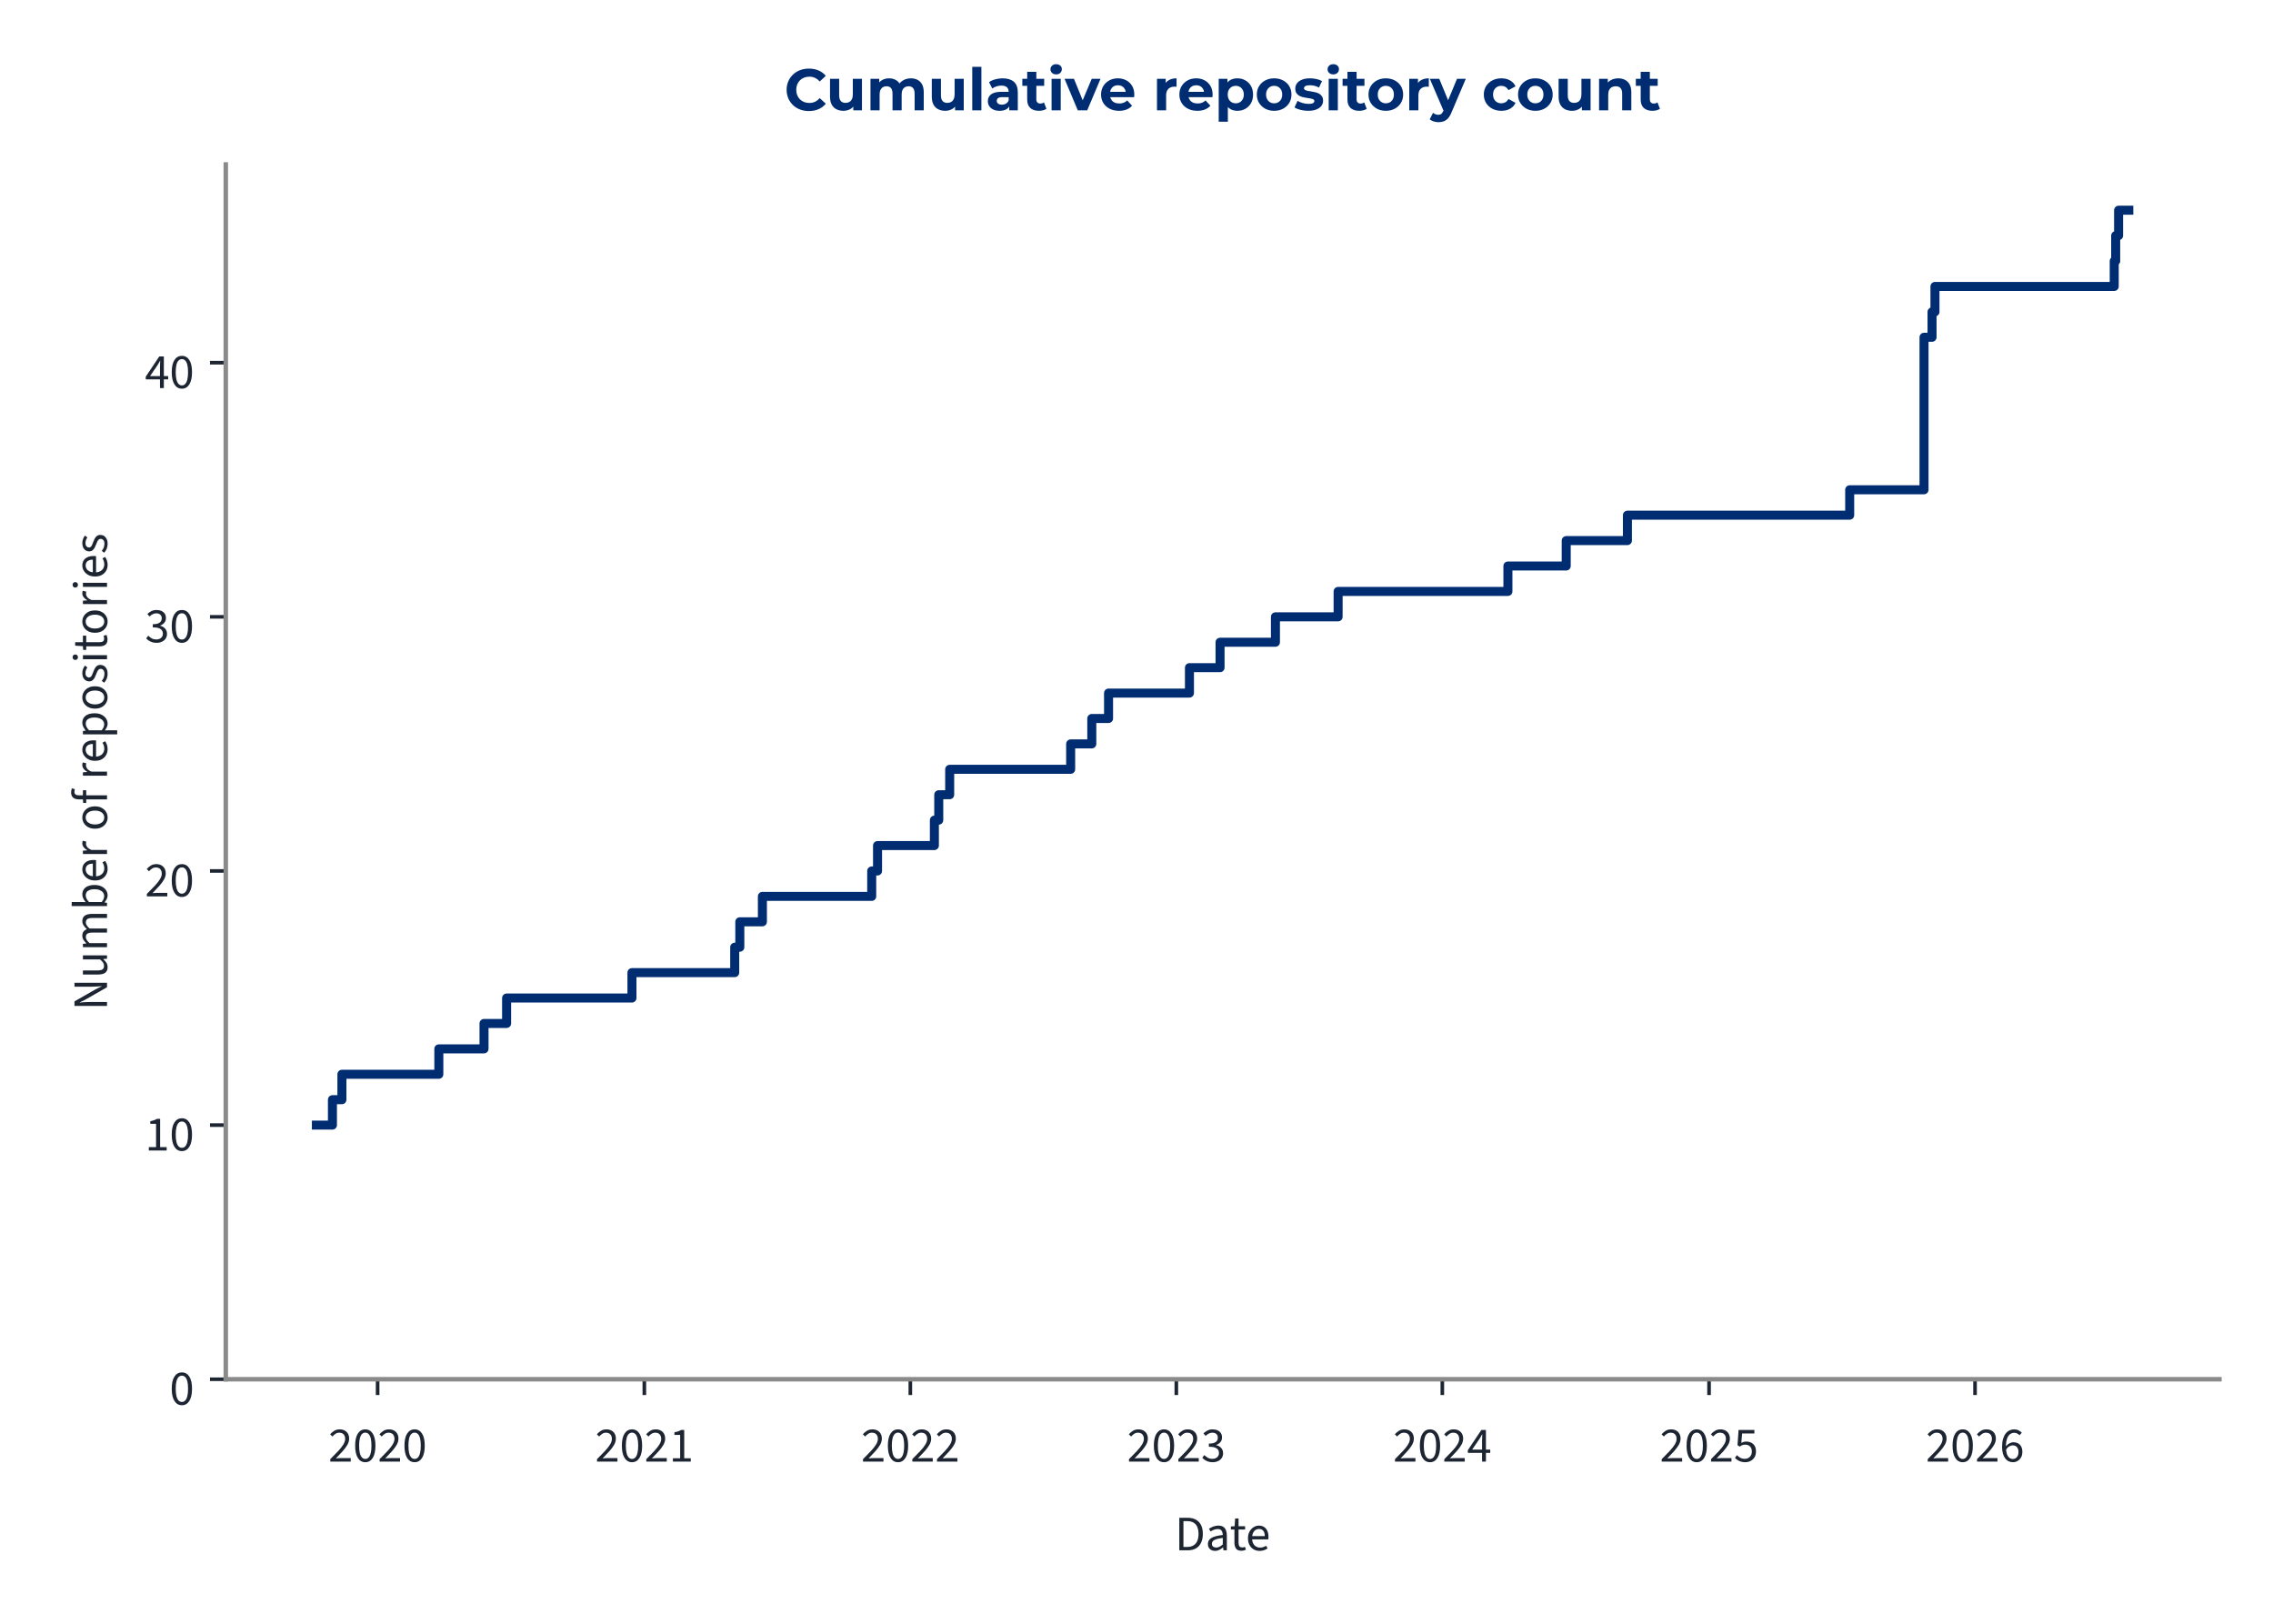
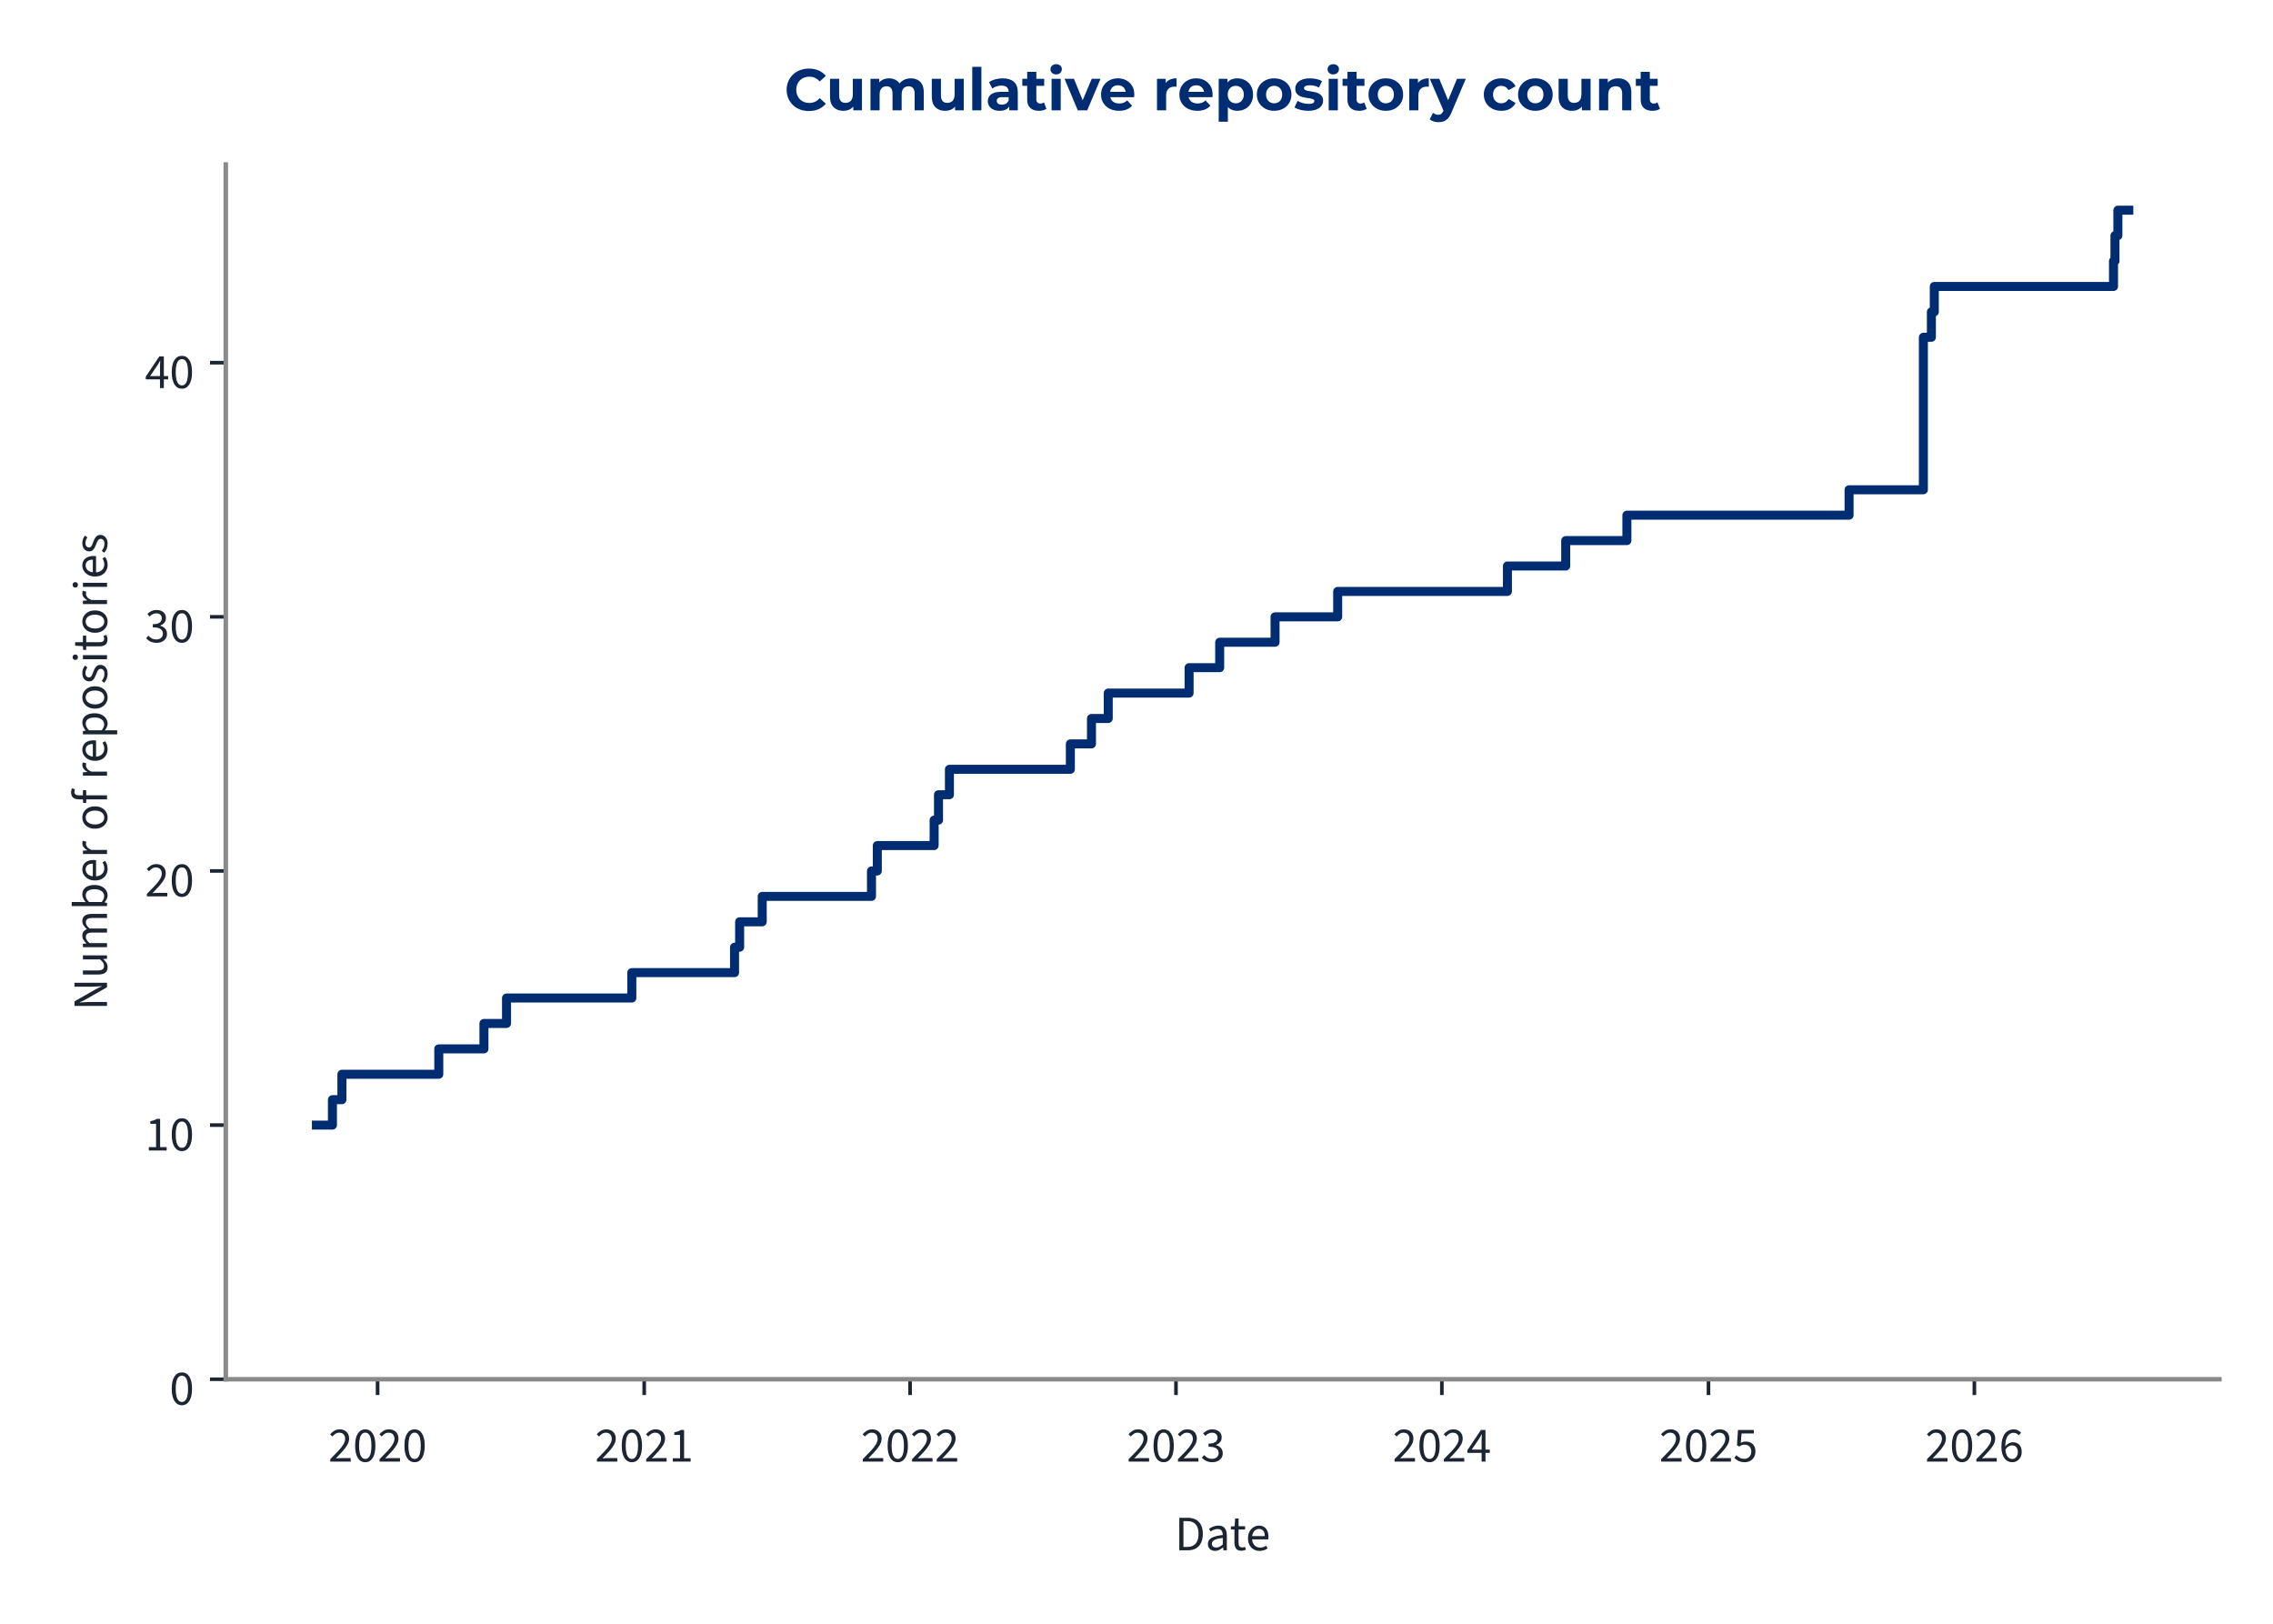
<svg xmlns="http://www.w3.org/2000/svg" xmlns:xlink="http://www.w3.org/1999/xlink" width="504pt" height="360pt" viewBox="0 0 504 360" version="1.1">
  <defs>
    <style type="text/css">*{stroke-linejoin: round; stroke-linecap: butt}</style>
  </defs>
  <g id="figure_1">
    <g id="patch_1">
      <path d="M 0 360  L 504 360  L 504 0  L 0 0  L 0 360  z " style="fill: none" />
    </g>
    <g id="axes_1">
      <g id="patch_2">
        <path d="M 50.064 305.792  L 492.12 305.792  L 492.12 36.464  L 50.064 36.464  L 50.064 305.792  z " style="fill: none" />
      </g>
      <g id="matplotlib.axis_1">
        <g id="xtick_1">
          <g id="line2d_1">
            <defs>
-               <path id="m006d430127" d="M 0 0  L 0 3.5  " style="stroke: #1c2531; stroke-width: 0.8" />
+               <path id="m5ea32b4c7a" d="M 0 0  L 0 3.5  " style="stroke: #1c2531; stroke-width: 0.8" />
            </defs>
            <g>
-               <use xlink:href="#m006d430127" x="83.731" y="305.792" style="fill: #1c2531; stroke: #1c2531; stroke-width: 0.8" />
+               <use xlink:href="#m5ea32b4c7a" x="83.725" y="305.792" style="fill: #1c2531; stroke: #1c2531; stroke-width: 0.8" />
            </g>
          </g>
          <g id="text_1">
-             <g style="fill: #1c2531" transform="translate(72.79615 324.056) scale(0.11 -0.11)">
+             <g style="fill: #1c2531" transform="translate(72.79069 324.056) scale(0.11 -0.11)">
              <defs>
                <path id="SourceSans3-Regular-537" d="M 256 0  L 256 320  Q 864 922 1296 1386  Q 1728 1850 1952 2227  Q 2176 2605 2176 2931  Q 2176 3283 1984 3507  Q 1792 3731 1402 3731  Q 1146 3731 928 3590  Q 710 3450 531 3238  L 237 3526  Q 493 3814 784 3987  Q 1075 4160 1466 4160  Q 1843 4160 2118 4009  Q 2394 3859 2541 3590  Q 2688 3322 2688 2963  Q 2688 2566 2467 2176  Q 2246 1786 1862 1357  Q 1478 928 979 416  Q 1146 435 1325 444  Q 1504 454 1664 454  L 2893 454  L 2893 0  L 256 0  z " transform="scale(0.015625)" />
                <path id="SourceSans3-Regular-535" d="M 1594 -77  Q 979 -77 630 476  Q 282 1030 282 2054  Q 282 3085 630 3622  Q 979 4160 1594 4160  Q 2202 4160 2550 3619  Q 2899 3078 2899 2054  Q 2899 1030 2550 476  Q 2202 -77 1594 -77  z M 1594 346  Q 1830 346 2009 525  Q 2189 704 2288 1081  Q 2387 1459 2387 2054  Q 2387 2656 2288 3027  Q 2189 3398 2009 3568  Q 1830 3738 1594 3738  Q 1350 3738 1171 3568  Q 992 3398 893 3027  Q 794 2656 794 2054  Q 794 1459 893 1081  Q 992 704 1171 525  Q 1350 346 1594 346  z " transform="scale(0.015625)" />
              </defs>
              <use xlink:href="#SourceSans3-Regular-537" />
              <use xlink:href="#SourceSans3-Regular-535" transform="translate(49.70312 0)" />
              <use xlink:href="#SourceSans3-Regular-537" transform="translate(99.40625 0)" />
              <use xlink:href="#SourceSans3-Regular-535" transform="translate(149.1094 0)" />
            </g>
          </g>
        </g>
        <g id="xtick_2">
          <g id="line2d_2">
            <g>
-               <use xlink:href="#m006d430127" x="142.872" y="305.792" style="fill: #1c2531; stroke: #1c2531; stroke-width: 0.8" />
+               <use xlink:href="#m5ea32b4c7a" x="142.843" y="305.792" style="fill: #1c2531; stroke: #1c2531; stroke-width: 0.8" />
            </g>
          </g>
          <g id="text_2">
-             <g style="fill: #1c2531" transform="translate(131.9373 324.056) scale(0.11 -0.11)">
+             <g style="fill: #1c2531" transform="translate(131.9081 324.056) scale(0.11 -0.11)">
              <defs>
                <path id="SourceSans3-Regular-536" d="M 506 0  L 506 435  L 1440 435  L 1440 3443  L 698 3443  L 698 3782  Q 973 3834 1184 3907  Q 1395 3981 1562 4083  L 1965 4083  L 1965 435  L 2810 435  L 2810 0  L 506 0  z " transform="scale(0.015625)" />
              </defs>
              <use xlink:href="#SourceSans3-Regular-537" />
              <use xlink:href="#SourceSans3-Regular-535" transform="translate(49.70312 0)" />
              <use xlink:href="#SourceSans3-Regular-537" transform="translate(99.40625 0)" />
              <use xlink:href="#SourceSans3-Regular-536" transform="translate(149.1094 0)" />
            </g>
          </g>
        </g>
        <g id="xtick_3">
          <g id="line2d_3">
            <g>
-               <use xlink:href="#m006d430127" x="201.852" y="305.792" style="fill: #1c2531; stroke: #1c2531; stroke-width: 0.8" />
+               <use xlink:href="#m5ea32b4c7a" x="201.799" y="305.792" style="fill: #1c2531; stroke: #1c2531; stroke-width: 0.8" />
            </g>
          </g>
          <g id="text_3">
-             <g style="fill: #1c2531" transform="translate(190.9169 324.056) scale(0.11 -0.11)">
+             <g style="fill: #1c2531" transform="translate(190.864 324.056) scale(0.11 -0.11)">
              <use xlink:href="#SourceSans3-Regular-537" />
              <use xlink:href="#SourceSans3-Regular-535" transform="translate(49.70312 0)" />
              <use xlink:href="#SourceSans3-Regular-537" transform="translate(99.40625 0)" />
              <use xlink:href="#SourceSans3-Regular-537" transform="translate(149.1094 0)" />
            </g>
          </g>
        </g>
        <g id="xtick_4">
          <g id="line2d_4">
            <g>
-               <use xlink:href="#m006d430127" x="260.831" y="305.792" style="fill: #1c2531; stroke: #1c2531; stroke-width: 0.8" />
+               <use xlink:href="#m5ea32b4c7a" x="260.755" y="305.792" style="fill: #1c2531; stroke: #1c2531; stroke-width: 0.8" />
            </g>
          </g>
          <g id="text_4">
-             <g style="fill: #1c2531" transform="translate(249.8965 324.056) scale(0.11 -0.11)">
+             <g style="fill: #1c2531" transform="translate(249.8198 324.056) scale(0.11 -0.11)">
              <defs>
                <path id="SourceSans3-Regular-538" d="M 1510 -77  Q 1184 -77 931 6  Q 678 90 492 218  Q 307 346 166 499  L 435 845  Q 621 653 867 505  Q 1114 358 1478 358  Q 1850 358 2086 563  Q 2323 768 2323 1107  Q 2323 1350 2198 1532  Q 2074 1715 1789 1817  Q 1504 1920 1018 1920  L 1018 2323  Q 1453 2323 1705 2425  Q 1958 2528 2067 2697  Q 2176 2867 2176 3085  Q 2176 3386 1987 3558  Q 1798 3731 1472 3731  Q 1216 3731 998 3616  Q 781 3501 602 3315  L 320 3648  Q 557 3872 845 4016  Q 1133 4160 1491 4160  Q 1850 4160 2125 4038  Q 2400 3917 2557 3686  Q 2714 3456 2714 3123  Q 2714 2752 2509 2515  Q 2304 2278 1971 2150  L 1971 2125  Q 2221 2067 2419 1929  Q 2618 1792 2736 1581  Q 2854 1370 2854 1088  Q 2854 723 2675 464  Q 2496 205 2189 64  Q 1882 -77 1510 -77  z " transform="scale(0.015625)" />
              </defs>
              <use xlink:href="#SourceSans3-Regular-537" />
              <use xlink:href="#SourceSans3-Regular-535" transform="translate(49.70312 0)" />
              <use xlink:href="#SourceSans3-Regular-537" transform="translate(99.40625 0)" />
              <use xlink:href="#SourceSans3-Regular-538" transform="translate(149.1094 0)" />
            </g>
          </g>
        </g>
        <g id="xtick_5">
          <g id="line2d_5">
            <g>
-               <use xlink:href="#m006d430127" x="319.811" y="305.792" style="fill: #1c2531; stroke: #1c2531; stroke-width: 0.8" />
+               <use xlink:href="#m5ea32b4c7a" x="319.71" y="305.792" style="fill: #1c2531; stroke: #1c2531; stroke-width: 0.8" />
            </g>
          </g>
          <g id="text_5">
-             <g style="fill: #1c2531" transform="translate(308.8761 324.056) scale(0.11 -0.11)">
+             <g style="fill: #1c2531" transform="translate(308.7757 324.056) scale(0.11 -0.11)">
              <defs>
                <path id="SourceSans3-Regular-539" d="M 1946 0  L 1946 2733  Q 1946 2893 1958 3126  Q 1971 3360 1978 3520  L 1952 3520  Q 1875 3373 1792 3235  Q 1709 3098 1619 2944  L 666 1549  L 3002 1549  L 3002 1126  L 109 1126  L 109 1472  L 1856 4083  L 2445 4083  L 2445 0  L 1946 0  z " transform="scale(0.015625)" />
              </defs>
              <use xlink:href="#SourceSans3-Regular-537" />
              <use xlink:href="#SourceSans3-Regular-535" transform="translate(49.70312 0)" />
              <use xlink:href="#SourceSans3-Regular-537" transform="translate(99.40625 0)" />
              <use xlink:href="#SourceSans3-Regular-539" transform="translate(149.1094 0)" />
            </g>
          </g>
        </g>
        <g id="xtick_6">
          <g id="line2d_6">
            <g>
-               <use xlink:href="#m006d430127" x="378.952" y="305.792" style="fill: #1c2531; stroke: #1c2531; stroke-width: 0.8" />
+               <use xlink:href="#m5ea32b4c7a" x="378.828" y="305.792" style="fill: #1c2531; stroke: #1c2531; stroke-width: 0.8" />
            </g>
          </g>
          <g id="text_6">
-             <g style="fill: #1c2531" transform="translate(368.0172 324.056) scale(0.11 -0.11)">
+             <g style="fill: #1c2531" transform="translate(367.8931 324.056) scale(0.11 -0.11)">
              <defs>
                <path id="SourceSans3-Regular-53a" d="M 1498 -77  Q 1171 -77 921 3  Q 672 83 486 211  Q 301 339 160 480  L 416 826  Q 602 646 845 502  Q 1088 358 1446 358  Q 1696 358 1897 473  Q 2099 589 2220 797  Q 2342 1005 2342 1293  Q 2342 1715 2105 1952  Q 1869 2189 1472 2189  Q 1267 2189 1113 2125  Q 960 2061 774 1939  L 493 2118  L 627 4083  L 2669 4083  L 2669 3629  L 1088 3629  L 979 2419  Q 1126 2496 1273 2541  Q 1421 2586 1606 2586  Q 1958 2586 2246 2451  Q 2534 2317 2704 2032  Q 2874 1747 2874 1306  Q 2874 864 2678 553  Q 2483 243 2169 83  Q 1856 -77 1498 -77  z " transform="scale(0.015625)" />
              </defs>
              <use xlink:href="#SourceSans3-Regular-537" />
              <use xlink:href="#SourceSans3-Regular-535" transform="translate(49.70312 0)" />
              <use xlink:href="#SourceSans3-Regular-537" transform="translate(99.40625 0)" />
              <use xlink:href="#SourceSans3-Regular-53a" transform="translate(149.1094 0)" />
            </g>
          </g>
        </g>
        <g id="xtick_7">
          <g id="line2d_7">
            <g>
-               <use xlink:href="#m006d430127" x="437.932" y="305.792" style="fill: #1c2531; stroke: #1c2531; stroke-width: 0.8" />
+               <use xlink:href="#m5ea32b4c7a" x="437.784" y="305.792" style="fill: #1c2531; stroke: #1c2531; stroke-width: 0.8" />
            </g>
          </g>
          <g id="text_7">
-             <g style="fill: #1c2531" transform="translate(426.9968 324.056) scale(0.11 -0.11)">
+             <g style="fill: #1c2531" transform="translate(426.849 324.056) scale(0.11 -0.11)">
              <defs>
                <path id="SourceSans3-Regular-53b" d="M 1715 -77  Q 1414 -77 1158 44  Q 902 166 713 412  Q 525 659 416 1027  Q 307 1395 307 1888  Q 307 2502 435 2934  Q 563 3366 780 3635  Q 998 3904 1276 4032  Q 1555 4160 1862 4160  Q 2195 4160 2435 4035  Q 2675 3910 2848 3725  L 2554 3398  Q 2432 3546 2253 3632  Q 2074 3718 1882 3718  Q 1594 3718 1347 3545  Q 1101 3373 953 2973  Q 806 2573 806 1888  Q 806 1382 912 1036  Q 1018 691 1222 515  Q 1427 339 1715 339  Q 1914 339 2077 451  Q 2240 563 2333 764  Q 2426 966 2426 1235  Q 2426 1498 2342 1693  Q 2259 1888 2092 1993  Q 1926 2099 1670 2099  Q 1472 2099 1238 1968  Q 1005 1837 794 1523  L 774 1939  Q 973 2195 1235 2345  Q 1498 2496 1760 2496  Q 2112 2496 2374 2355  Q 2637 2214 2781 1932  Q 2925 1651 2925 1235  Q 2925 845 2758 550  Q 2592 256 2317 89  Q 2042 -77 1715 -77  z " transform="scale(0.015625)" />
              </defs>
              <use xlink:href="#SourceSans3-Regular-537" />
              <use xlink:href="#SourceSans3-Regular-535" transform="translate(49.70312 0)" />
              <use xlink:href="#SourceSans3-Regular-537" transform="translate(99.40625 0)" />
              <use xlink:href="#SourceSans3-Regular-53b" transform="translate(149.1094 0)" />
            </g>
          </g>
        </g>
        <g id="text_8">
          <g style="fill: #1c2531" transform="translate(260.5054 343.72) scale(0.11 -0.11)">
            <defs>
              <path id="SourceSans3-Regular-5" d="M 576 0  L 576 4198  L 1626 4198  Q 2272 4198 2713 3955  Q 3155 3712 3382 3248  Q 3610 2784 3610 2118  Q 3610 1453 3382 976  Q 3155 499 2720 249  Q 2285 0 1651 0  L 576 0  z M 1107 435  L 1587 435  Q 2080 435 2406 636  Q 2733 838 2893 1209  Q 3053 1581 3053 2118  Q 3053 2643 2893 3014  Q 2733 3386 2406 3574  Q 2080 3763 1587 3763  L 1107 3763  L 1107 435  z " transform="scale(0.015625)" />
              <path id="SourceSans3-Regular-1c" d="M 1242 -77  Q 986 -77 778 28  Q 570 134 448 329  Q 326 525 326 806  Q 326 1331 787 1600  Q 1248 1869 2246 1978  Q 2240 2170 2185 2349  Q 2131 2528 1990 2637  Q 1850 2746 1600 2746  Q 1331 2746 1094 2646  Q 858 2547 672 2426  L 467 2784  Q 608 2880 800 2973  Q 992 3066 1216 3126  Q 1440 3187 1690 3187  Q 2067 3187 2307 3030  Q 2547 2874 2659 2586  Q 2771 2298 2771 1907  L 2771 0  L 2336 0  L 2291 371  L 2272 371  Q 2048 186 1792 54  Q 1536 -77 1242 -77  z M 1389 358  Q 1619 358 1820 460  Q 2022 563 2246 762  L 2246 1600  Q 1722 1536 1418 1437  Q 1114 1338 979 1190  Q 845 1043 845 838  Q 845 582 1005 470  Q 1165 358 1389 358  z " transform="scale(0.015625)" />
              <path id="SourceSans3-Regular-2f" d="M 1504 -58  Q 1011 -58 812 230  Q 614 518 614 979  L 614 2682  L 154 2682  L 154 3078  L 640 3110  L 704 4109  L 1146 4109  L 1146 3110  L 1990 3110  L 1990 2682  L 1146 2682  L 1146 973  Q 1146 691 1251 531  Q 1357 371 1626 371  Q 1709 371 1798 387  Q 1888 403 1978 448  L 2093 77  Q 1971 19 1817 -19  Q 1664 -58 1504 -58  z " transform="scale(0.015625)" />
              <path id="SourceSans3-Regular-20" d="M 1786 -77  Q 1370 -77 1027 118  Q 685 314 486 675  Q 288 1037 288 1555  Q 288 2061 493 2425  Q 698 2790 1018 2988  Q 1338 3187 1696 3187  Q 2093 3187 2371 3004  Q 2650 2822 2790 2496  Q 2931 2170 2931 1728  Q 2931 1645 2928 1568  Q 2925 1491 2906 1414  L 666 1414  L 666 1830  L 2458 1830  Q 2458 2278 2262 2518  Q 2067 2758 1702 2758  Q 1491 2758 1286 2640  Q 1082 2522 950 2259  Q 819 1997 819 1562  Q 819 1165 956 896  Q 1094 627 1331 489  Q 1568 352 1850 352  Q 2074 352 2269 416  Q 2464 480 2624 589  L 2816 243  Q 2611 102 2358 12  Q 2106 -77 1786 -77  z " transform="scale(0.015625)" />
            </defs>
            <use xlink:href="#SourceSans3-Regular-5" />
            <use xlink:href="#SourceSans3-Regular-1c" transform="translate(61.5 0)" />
            <use xlink:href="#SourceSans3-Regular-2f" transform="translate(110.5 0)" />
            <use xlink:href="#SourceSans3-Regular-20" transform="translate(142.8906 0)" />
          </g>
        </g>
      </g>
      <g id="matplotlib.axis_2">
        <g id="ytick_1">
          <g id="line2d_8">
            <defs>
-               <path id="m0fdabfa5b4" d="M 0 0  L -3.5 0  " style="stroke: #1c2531; stroke-width: 0.8" />
+               <path id="m4bb80e2a32" d="M 0 0  L -3.5 0  " style="stroke: #1c2531; stroke-width: 0.8" />
            </defs>
            <g>
-               <use xlink:href="#m0fdabfa5b4" x="50.064" y="305.792" style="fill: #1c2531; stroke: #1c2531; stroke-width: 0.8" />
+               <use xlink:href="#m4bb80e2a32" x="50.064" y="305.792" style="fill: #1c2531; stroke: #1c2531; stroke-width: 0.8" />
            </g>
          </g>
          <g id="text_9">
            <g style="fill: #1c2531" transform="translate(37.59666 311.424) scale(0.11 -0.11)">
              <use xlink:href="#SourceSans3-Regular-535" />
            </g>
          </g>
        </g>
        <g id="ytick_2">
          <g id="line2d_9">
            <g>
-               <use xlink:href="#m0fdabfa5b4" x="50.064" y="249.447" style="fill: #1c2531; stroke: #1c2531; stroke-width: 0.8" />
+               <use xlink:href="#m4bb80e2a32" x="50.064" y="249.447" style="fill: #1c2531; stroke: #1c2531; stroke-width: 0.8" />
            </g>
          </g>
          <g id="text_10">
            <g style="fill: #1c2531" transform="translate(32.12931 255.0792) scale(0.11 -0.11)">
              <use xlink:href="#SourceSans3-Regular-536" />
              <use xlink:href="#SourceSans3-Regular-535" transform="translate(49.70312 0)" />
            </g>
          </g>
        </g>
        <g id="ytick_3">
          <g id="line2d_10">
            <g>
-               <use xlink:href="#m0fdabfa5b4" x="50.064" y="193.102" style="fill: #1c2531; stroke: #1c2531; stroke-width: 0.8" />
+               <use xlink:href="#m4bb80e2a32" x="50.064" y="193.102" style="fill: #1c2531; stroke: #1c2531; stroke-width: 0.8" />
            </g>
          </g>
          <g id="text_11">
            <g style="fill: #1c2531" transform="translate(32.12931 198.7345) scale(0.11 -0.11)">
              <use xlink:href="#SourceSans3-Regular-537" />
              <use xlink:href="#SourceSans3-Regular-535" transform="translate(49.70312 0)" />
            </g>
          </g>
        </g>
        <g id="ytick_4">
          <g id="line2d_11">
            <g>
-               <use xlink:href="#m0fdabfa5b4" x="50.064" y="136.758" style="fill: #1c2531; stroke: #1c2531; stroke-width: 0.8" />
+               <use xlink:href="#m4bb80e2a32" x="50.064" y="136.758" style="fill: #1c2531; stroke: #1c2531; stroke-width: 0.8" />
            </g>
          </g>
          <g id="text_12">
            <g style="fill: #1c2531" transform="translate(32.12931 142.3897) scale(0.11 -0.11)">
              <use xlink:href="#SourceSans3-Regular-538" />
              <use xlink:href="#SourceSans3-Regular-535" transform="translate(49.70312 0)" />
            </g>
          </g>
        </g>
        <g id="ytick_5">
          <g id="line2d_12">
            <g>
-               <use xlink:href="#m0fdabfa5b4" x="50.064" y="80.413" style="fill: #1c2531; stroke: #1c2531; stroke-width: 0.8" />
+               <use xlink:href="#m4bb80e2a32" x="50.064" y="80.413" style="fill: #1c2531; stroke: #1c2531; stroke-width: 0.8" />
            </g>
          </g>
          <g id="text_13">
            <g style="fill: #1c2531" transform="translate(32.12931 86.04492) scale(0.11 -0.11)">
              <use xlink:href="#SourceSans3-Regular-539" />
              <use xlink:href="#SourceSans3-Regular-535" transform="translate(49.70312 0)" />
            </g>
          </g>
        </g>
        <g id="text_14">
          <g style="fill: #1c2531" transform="translate(23.72931 224.0105) rotate(-90) scale(0.11 -0.11)">
            <defs>
              <path id="SourceSans3-Regular-f" d="M 576 0  L 576 4198  L 1158 4198  L 2650 1587  Q 2771 1376 2880 1149  Q 2989 922 3098 685  L 3123 685  Q 3104 1011 3078 1353  Q 3053 1696 3053 2016  L 3053 4198  L 3565 4198  L 3565 0  L 2982 0  L 1491 2611  Q 1376 2822 1257 3052  Q 1139 3283 1037 3514  L 1011 3514  Q 1037 3200 1059 2867  Q 1082 2534 1082 2195  L 1082 0  L 576 0  z " transform="scale(0.015625)" />
              <path id="SourceSans3-Regular-30" d="M 1434 -77  Q 941 -77 713 233  Q 486 544 486 1139  L 486 3110  L 1011 3110  L 1011 1210  Q 1011 774 1148 579  Q 1286 384 1594 384  Q 1830 384 2019 509  Q 2208 634 2432 902  L 2432 3110  L 2957 3110  L 2957 0  L 2522 0  L 2477 486  L 2458 486  Q 2246 230 2000 76  Q 1754 -77 1434 -77  z " transform="scale(0.015625)" />
              <path id="SourceSans3-Regular-28" d="M 525 0  L 525 3110  L 960 3110  L 1005 2662  L 1024 2662  Q 1229 2880 1469 3033  Q 1709 3187 1990 3187  Q 2349 3187 2550 3027  Q 2752 2867 2848 2592  Q 3091 2861 3340 3024  Q 3590 3187 3872 3187  Q 4358 3187 4588 2876  Q 4819 2566 4819 1971  L 4819 0  L 4294 0  L 4294 1901  Q 4294 2342 4153 2537  Q 4013 2733 3718 2733  Q 3533 2733 3344 2614  Q 3155 2496 2938 2253  L 2938 0  L 2413 0  L 2413 1901  Q 2413 2342 2272 2537  Q 2131 2733 1830 2733  Q 1478 2733 1050 2253  L 1050 0  L 525 0  z " transform="scale(0.015625)" />
              <path id="SourceSans3-Regular-1d" d="M 1901 -77  Q 1683 -77 1452 28  Q 1222 134 1011 320  L 992 320  L 947 0  L 525 0  L 525 4557  L 1050 4557  L 1050 3315  L 1037 2752  Q 1248 2938 1501 3062  Q 1754 3187 2010 3187  Q 2413 3187 2688 2992  Q 2963 2797 3104 2441  Q 3245 2086 3245 1606  Q 3245 1075 3056 697  Q 2867 320 2560 121  Q 2253 -77 1901 -77  z M 1811 365  Q 2067 365 2268 512  Q 2470 659 2585 937  Q 2701 1216 2701 1600  Q 2701 1939 2617 2198  Q 2534 2458 2355 2602  Q 2176 2746 1882 2746  Q 1690 2746 1482 2640  Q 1274 2534 1050 2323  L 1050 691  Q 1254 512 1456 438  Q 1658 365 1811 365  z " transform="scale(0.015625)" />
              <path id="SourceSans3-Regular-2d" d="M 525 0  L 525 3110  L 960 3110  L 1005 2547  L 1024 2547  Q 1178 2842 1408 3014  Q 1638 3187 1907 3187  Q 2010 3187 2086 3174  Q 2163 3162 2240 3123  L 2125 2675  Q 2054 2694 1993 2704  Q 1933 2714 1837 2714  Q 1638 2714 1424 2554  Q 1210 2394 1050 1997  L 1050 0  L 525 0  z " transform="scale(0.015625)" />
              <path id="SourceSans3-Regular-1" transform="scale(0.015625)" />
              <path id="SourceSans3-Regular-2a" d="M 1734 -77  Q 1357 -77 1027 115  Q 698 307 496 672  Q 294 1037 294 1549  Q 294 2074 496 2438  Q 698 2803 1027 2995  Q 1357 3187 1734 3187  Q 2118 3187 2444 2995  Q 2771 2803 2972 2438  Q 3174 2074 3174 1549  Q 3174 1037 2972 672  Q 2771 307 2444 115  Q 2118 -77 1734 -77  z M 1734 358  Q 2003 358 2208 508  Q 2413 659 2521 928  Q 2630 1197 2630 1549  Q 2630 1907 2521 2179  Q 2413 2451 2208 2601  Q 2003 2752 1734 2752  Q 1466 2752 1264 2601  Q 1062 2451 950 2179  Q 838 1907 838 1549  Q 838 1197 950 928  Q 1062 659 1264 508  Q 1466 358 1734 358  z " transform="scale(0.015625)" />
              <path id="SourceSans3-Regular-21" d="M 614 0  L 614 3603  Q 614 3917 710 4150  Q 806 4384 1008 4509  Q 1210 4634 1523 4634  Q 1664 4634 1801 4605  Q 1939 4576 2042 4531  L 1926 4147  Q 1741 4205 1574 4205  Q 1357 4205 1248 4054  Q 1139 3904 1139 3603  L 1139 0  L 614 0  z M 154 2682  L 154 3078  L 640 3110  L 1798 3110  L 1798 2682  L 154 2682  z " transform="scale(0.015625)" />
              <path id="SourceSans3-Regular-2b" d="M 525 -1312  L 525 3110  L 960 3110  L 1005 2752  L 1024 2752  Q 1235 2931 1491 3059  Q 1747 3187 2016 3187  Q 2413 3187 2688 2992  Q 2963 2797 3104 2441  Q 3245 2086 3245 1600  Q 3245 1075 3056 697  Q 2867 320 2560 121  Q 2253 -77 1901 -77  Q 1690 -77 1472 19  Q 1254 115 1037 282  L 1050 -262  L 1050 -1312  L 525 -1312  z M 1811 365  Q 2067 365 2268 512  Q 2470 659 2585 937  Q 2701 1216 2701 1600  Q 2701 1939 2617 2198  Q 2534 2458 2355 2602  Q 2176 2746 1882 2746  Q 1690 2746 1485 2640  Q 1280 2534 1050 2323  L 1050 691  Q 1267 512 1462 438  Q 1658 365 1811 365  z " transform="scale(0.015625)" />
              <path id="SourceSans3-Regular-2e" d="M 1338 -77  Q 998 -77 694 41  Q 390 160 179 371  L 422 678  Q 627 512 848 422  Q 1069 333 1357 333  Q 1664 333 1817 477  Q 1971 621 1971 819  Q 1971 979 1865 1084  Q 1760 1190 1603 1264  Q 1446 1338 1267 1402  Q 1037 1485 825 1597  Q 614 1709 483 1878  Q 352 2048 352 2304  Q 352 2682 637 2934  Q 922 3187 1427 3187  Q 1715 3187 1964 3088  Q 2214 2989 2394 2835  L 2150 2534  Q 1984 2650 1811 2714  Q 1638 2778 1427 2778  Q 1133 2778 995 2643  Q 858 2509 858 2330  Q 858 2189 941 2096  Q 1024 2003 1174 1932  Q 1325 1862 1517 1798  Q 1760 1709 1981 1597  Q 2202 1485 2339 1309  Q 2477 1133 2477 851  Q 2477 595 2345 387  Q 2214 179 1961 51  Q 1709 -77 1338 -77  z " transform="scale(0.015625)" />
              <path id="SourceSans3-Regular-24" d="M 525 0  L 525 3110  L 1050 3110  L 1050 0  L 525 0  z M 787 3750  Q 633 3750 534 3846  Q 435 3942 435 4096  Q 435 4250 534 4346  Q 633 4442 787 4442  Q 941 4442 1040 4346  Q 1139 4250 1139 4096  Q 1139 3942 1040 3846  Q 941 3750 787 3750  z " transform="scale(0.015625)" />
            </defs>
            <use xlink:href="#SourceSans3-Regular-f" />
            <use xlink:href="#SourceSans3-Regular-30" transform="translate(64.70312 0)" />
            <use xlink:href="#SourceSans3-Regular-28" transform="translate(119.1094 0)" />
            <use xlink:href="#SourceSans3-Regular-1d" transform="translate(202.0156 0)" />
            <use xlink:href="#SourceSans3-Regular-20" transform="translate(257.3125 0)" />
            <use xlink:href="#SourceSans3-Regular-2d" transform="translate(306.9062 0)" />
            <use xlink:href="#SourceSans3-Regular-1" transform="translate(341.6094 0)" />
            <use xlink:href="#SourceSans3-Regular-2a" transform="translate(361.6094 0)" />
            <use xlink:href="#SourceSans3-Regular-21" transform="translate(415.6094 0)" />
            <use xlink:href="#SourceSans3-Regular-1" transform="translate(444.8125 0)" />
            <use xlink:href="#SourceSans3-Regular-2d" transform="translate(464.8125 0)" />
            <use xlink:href="#SourceSans3-Regular-20" transform="translate(498.5156 0)" />
            <use xlink:href="#SourceSans3-Regular-2b" transform="translate(548.1094 0)" />
            <use xlink:href="#SourceSans3-Regular-2a" transform="translate(603.6094 0)" />
            <use xlink:href="#SourceSans3-Regular-2e" transform="translate(657.6094 0)" />
            <use xlink:href="#SourceSans3-Regular-24" transform="translate(699.5156 0)" />
            <use xlink:href="#SourceSans3-Regular-2f" transform="translate(724.1094 0)" />
            <use xlink:href="#SourceSans3-Regular-2a" transform="translate(756.5 0)" />
            <use xlink:href="#SourceSans3-Regular-2d" transform="translate(810.7031 0)" />
            <use xlink:href="#SourceSans3-Regular-24" transform="translate(845.4062 0)" />
            <use xlink:href="#SourceSans3-Regular-20" transform="translate(870 0)" />
            <use xlink:href="#SourceSans3-Regular-2e" transform="translate(919.5938 0)" />
          </g>
        </g>
      </g>
      <g id="line2d_13">
-         <path d="M 70.157 249.447  L 73.712 249.447  L 73.712 243.813  L 75.813 243.813  L 75.813 238.178  L 97.304 238.178  L 97.304 232.544  L 107.323 232.544  L 107.323 226.909  L 112.332 226.909  L 112.332 221.275  L 140.125 221.275  L 140.125 215.64  L 162.909 215.64  L 162.909 210.006  L 164.04 210.006  L 164.04 204.371  L 169.049 204.371  L 169.049 198.737  L 193.287 198.737  L 193.287 193.102  L 194.58 193.102  L 194.58 187.468  L 207.184 187.468  L 207.184 181.834  L 208.154 181.834  L 208.154 176.199  L 210.577 176.199  L 210.577 170.565  L 237.401 170.565  L 237.401 164.93  L 242.087 164.93  L 242.087 159.296  L 245.803 159.296  L 245.803 153.661  L 263.74 153.661  L 263.74 148.027  L 270.526 148.027  L 270.526 142.392  L 282.807 142.392  L 282.807 136.758  L 296.704 136.758  L 296.704 131.123  L 334.354 131.123  L 334.354 125.489  L 347.281 125.489  L 347.281 119.854  L 360.854 119.854  L 360.854 114.22  L 410.138 114.22  L 410.138 108.585  L 426.62 108.585  L 426.62 74.778  L 428.398 74.778  L 428.398 69.144  L 429.044 69.144  L 429.044 63.509  L 468.795 63.509  L 468.795 57.875  L 469.118 57.875  L 469.118 52.241  L 469.764 52.241  L 469.764 46.606  L 472.027 46.606  L 472.027 46.606  " clip-path="url(#p21a9c0ade1)" style="fill: none; stroke: #002d72; stroke-width: 2; stroke-linecap: square" />
+         <path d="M 70.157 249.447  L 73.711 249.447  L 73.711 243.813  L 75.811 243.813  L 75.811 238.178  L 97.293 238.178  L 97.293 232.544  L 107.308 232.544  L 107.308 226.909  L 112.315 226.909  L 112.315 221.275  L 140.097 221.275  L 140.097 215.64  L 162.872 215.64  L 162.872 210.006  L 164.002 210.006  L 164.002 204.371  L 169.009 204.371  L 169.009 198.737  L 193.238 198.737  L 193.238 193.102  L 194.53 193.102  L 194.53 187.468  L 207.129 187.468  L 207.129 181.834  L 208.098 181.834  L 208.098 176.199  L 210.521 176.199  L 210.521 170.565  L 237.334 170.565  L 237.334 164.93  L 242.018 164.93  L 242.018 159.296  L 245.733 159.296  L 245.733 153.661  L 263.662 153.661  L 263.662 148.027  L 270.446 148.027  L 270.446 142.392  L 282.722 142.392  L 282.722 136.758  L 296.613 136.758  L 296.613 131.123  L 334.247 131.123  L 334.247 125.489  L 347.169 125.489  L 347.169 119.854  L 360.737 119.854  L 360.737 114.22  L 410.002 114.22  L 410.002 108.585  L 426.477 108.585  L 426.477 74.778  L 428.254 74.778  L 428.254 69.144  L 428.9 69.144  L 428.9 63.509  L 468.635 63.509  L 468.635 57.875  L 468.958 57.875  L 468.958 52.241  L 469.604 52.241  L 469.604 46.606  L 472.027 46.606  L 472.027 46.606  " clip-path="url(#pf8cfec6fa9)" style="fill: none; stroke: #002d72; stroke-width: 2; stroke-linecap: square" />
      </g>
      <g id="patch_3">
        <path d="M 50.064 305.792  L 50.064 36.464  " style="fill: none; stroke: #8a8a8a; stroke-linejoin: miter; stroke-linecap: square" />
      </g>
      <g id="patch_4">
        <path d="M 50.064 305.792  L 492.12 305.792  " style="fill: none; stroke: #8a8a8a; stroke-linejoin: miter; stroke-linecap: square" />
      </g>
      <g id="text_15">
        <g style="fill: #002d72" transform="translate(173.915 24.464) scale(0.13 -0.13)">
          <defs>
            <path id="Montserrat-Bold-2d" d="M 2675 -77  Q 2157 -77 1712 92  Q 1267 262 940 576  Q 614 890 432 1312  Q 250 1734 250 2240  Q 250 2746 432 3168  Q 614 3590 944 3904  Q 1274 4218 1715 4387  Q 2157 4557 2682 4557  Q 3264 4557 3734 4355  Q 4205 4154 4525 3763  L 3859 3149  Q 3629 3411 3347 3542  Q 3066 3674 2733 3674  Q 2419 3674 2156 3571  Q 1894 3469 1702 3277  Q 1510 3085 1404 2822  Q 1299 2560 1299 2240  Q 1299 1920 1404 1657  Q 1510 1395 1702 1203  Q 1894 1011 2156 908  Q 2419 806 2733 806  Q 3066 806 3347 937  Q 3629 1069 3859 1338  L 4525 723  Q 4205 333 3734 128  Q 3264 -77 2675 -77  z " transform="scale(0.015625)" />
            <path id="Montserrat-Bold-383" d="M 1914 -51  Q 1485 -51 1149 115  Q 813 282 627 624  Q 442 966 442 1498  L 442 3443  L 1440 3443  L 1440 1645  Q 1440 1216 1622 1014  Q 1805 813 2138 813  Q 2368 813 2547 912  Q 2726 1011 2828 1219  Q 2931 1427 2931 1741  L 2931 3443  L 3930 3443  L 3930 0  L 2982 0  L 2982 947  L 3155 672  Q 2982 314 2646 131  Q 2310 -51 1914 -51  z " transform="scale(0.015625)" />
            <path id="Montserrat-Bold-312" d="M 461 0  L 461 3443  L 1414 3443  L 1414 2502  L 1235 2778  Q 1414 3130 1744 3312  Q 2074 3494 2496 3494  Q 2970 3494 3325 3254  Q 3680 3014 3795 2522  L 3443 2618  Q 3616 3021 3997 3257  Q 4378 3494 4870 3494  Q 5280 3494 5597 3331  Q 5914 3168 6096 2832  Q 6278 2496 6278 1971  L 6278 0  L 5280 0  L 5280 1818  Q 5280 2234 5107 2432  Q 4934 2630 4621 2630  Q 4403 2630 4230 2531  Q 4058 2432 3962 2233  Q 3866 2035 3866 1728  L 3866 0  L 2867 0  L 2867 1818  Q 2867 2234 2697 2432  Q 2528 2630 2214 2630  Q 1997 2630 1824 2531  Q 1651 2432 1555 2233  Q 1459 2035 1459 1728  L 1459 0  L 461 0  z " transform="scale(0.015625)" />
            <path id="Montserrat-Bold-301" d="M 461 0  L 461 4749  L 1459 4749  L 1459 0  L 461 0  z " transform="scale(0.015625)" />
            <path id="Montserrat-Bold-24c" d="M 2573 0  L 2573 672  L 2509 819  L 2509 2022  Q 2509 2342 2313 2521  Q 2118 2701 1715 2701  Q 1440 2701 1174 2614  Q 909 2528 723 2381  L 365 3078  Q 646 3277 1043 3385  Q 1440 3494 1850 3494  Q 2637 3494 3072 3123  Q 3507 2752 3507 1965  L 3507 0  L 2573 0  z M 1523 -51  Q 1120 -51 832 86  Q 544 224 390 461  Q 237 698 237 992  Q 237 1299 387 1529  Q 538 1760 864 1891  Q 1190 2022 1715 2022  L 2630 2022  L 2630 1440  L 1824 1440  Q 1472 1440 1341 1325  Q 1210 1210 1210 1037  Q 1210 845 1360 733  Q 1510 621 1773 621  Q 2022 621 2220 739  Q 2419 858 2509 1088  L 2662 627  Q 2554 294 2266 121  Q 1978 -51 1523 -51  z " transform="scale(0.015625)" />
            <path id="Montserrat-Bold-375" d="M 1869 -51  Q 1261 -51 921 259  Q 582 570 582 1184  L 582 4205  L 1581 4205  L 1581 1197  Q 1581 979 1696 860  Q 1811 742 2010 742  Q 2246 742 2413 870  L 2682 166  Q 2528 58 2313 3  Q 2099 -51 1869 -51  z M 51 2675  L 51 3443  L 2438 3443  L 2438 2675  L 51 2675  z " transform="scale(0.015625)" />
            <path id="Montserrat-Bold-2d7" d="M 461 0  L 461 3443  L 1459 3443  L 1459 0  L 461 0  z M 960 3923  Q 685 3923 512 4083  Q 339 4243 339 4480  Q 339 4717 512 4877  Q 685 5037 960 5037  Q 1235 5037 1408 4886  Q 1581 4736 1581 4499  Q 1581 4250 1411 4086  Q 1242 3923 960 3923  z " transform="scale(0.015625)" />
            <path id="Montserrat-Bold-3a4" d="M 1395 0  L -51 3443  L 979 3443  L 2182 480  L 1670 480  L 2918 3443  L 3878 3443  L 2426 0  L 1395 0  z " transform="scale(0.015625)" />
            <path id="Montserrat-Bold-295" d="M 2170 -51  Q 1581 -51 1136 179  Q 691 410 448 810  Q 205 1210 205 1722  Q 205 2240 445 2640  Q 685 3040 1101 3267  Q 1517 3494 2042 3494  Q 2547 3494 2953 3280  Q 3360 3066 3597 2666  Q 3834 2266 3834 1709  Q 3834 1651 3827 1577  Q 3821 1504 3814 1440  L 1018 1440  L 1018 2022  L 3290 2022  L 2906 1850  Q 2906 2118 2797 2316  Q 2688 2515 2496 2627  Q 2304 2739 2048 2739  Q 1792 2739 1597 2627  Q 1402 2515 1293 2313  Q 1184 2112 1184 1837  L 1184 1683  Q 1184 1402 1309 1187  Q 1434 973 1661 861  Q 1888 749 2195 749  Q 2470 749 2678 832  Q 2886 915 3059 1082  L 3590 506  Q 3354 237 2995 93  Q 2637 -51 2170 -51  z " transform="scale(0.015625)" />
            <path id="Montserrat-Bold-8bd" transform="scale(0.015625)" />
            <path id="Montserrat-Bold-359" d="M 461 0  L 461 3443  L 1414 3443  L 1414 2470  L 1280 2752  Q 1434 3117 1773 3305  Q 2112 3494 2598 3494  L 2598 2573  Q 2534 2579 2483 2582  Q 2432 2586 2374 2586  Q 1965 2586 1712 2352  Q 1459 2118 1459 1626  L 1459 0  L 461 0  z " transform="scale(0.015625)" />
            <path id="Montserrat-Bold-351" d="M 2496 -51  Q 2061 -51 1734 141  Q 1408 333 1225 726  Q 1043 1120 1043 1722  Q 1043 2330 1216 2720  Q 1389 3110 1715 3302  Q 2042 3494 2496 3494  Q 2982 3494 3369 3273  Q 3757 3053 3984 2656  Q 4211 2259 4211 1722  Q 4211 1178 3984 781  Q 3757 384 3369 166  Q 2982 -51 2496 -51  z M 461 -1242  L 461 3443  L 1414 3443  L 1414 2739  L 1395 1715  L 1459 698  L 1459 -1242  L 461 -1242  z M 2323 768  Q 2573 768 2768 883  Q 2963 998 3081 1212  Q 3200 1427 3200 1722  Q 3200 2022 3081 2233  Q 2963 2445 2768 2560  Q 2573 2675 2323 2675  Q 2074 2675 1875 2560  Q 1677 2445 1561 2233  Q 1446 2022 1446 1722  Q 1446 1427 1561 1212  Q 1677 998 1875 883  Q 2074 768 2323 768  z " transform="scale(0.015625)" />
            <path id="Montserrat-Bold-327" d="M 2099 -51  Q 1549 -51 1123 179  Q 698 410 451 810  Q 205 1210 205 1722  Q 205 2240 451 2640  Q 698 3040 1123 3267  Q 1549 3494 2099 3494  Q 2643 3494 3072 3267  Q 3501 3040 3744 2643  Q 3987 2246 3987 1722  Q 3987 1210 3744 810  Q 3501 410 3072 179  Q 2643 -51 2099 -51  z M 2099 768  Q 2349 768 2547 883  Q 2746 998 2861 1212  Q 2976 1427 2976 1722  Q 2976 2022 2861 2233  Q 2746 2445 2547 2560  Q 2349 2675 2099 2675  Q 1850 2675 1651 2560  Q 1453 2445 1334 2233  Q 1216 2022 1216 1722  Q 1216 1427 1334 1212  Q 1453 998 1651 883  Q 1850 768 2099 768  z " transform="scale(0.015625)" />
            <path id="Montserrat-Bold-367" d="M 1619 -51  Q 1178 -51 771 54  Q 365 160 128 320  L 461 1037  Q 698 890 1021 797  Q 1344 704 1658 704  Q 2003 704 2147 787  Q 2291 870 2291 1018  Q 2291 1139 2179 1200  Q 2067 1261 1881 1293  Q 1696 1325 1475 1357  Q 1254 1389 1030 1443  Q 806 1498 620 1606  Q 435 1715 323 1900  Q 211 2086 211 2381  Q 211 2707 400 2956  Q 589 3206 947 3350  Q 1306 3494 1805 3494  Q 2157 3494 2521 3417  Q 2886 3341 3130 3194  L 2797 2483  Q 2547 2630 2294 2684  Q 2042 2739 1805 2739  Q 1472 2739 1318 2649  Q 1165 2560 1165 2419  Q 1165 2291 1277 2227  Q 1389 2163 1574 2124  Q 1760 2086 1981 2057  Q 2202 2029 2426 1971  Q 2650 1914 2832 1808  Q 3014 1702 3129 1520  Q 3245 1338 3245 1043  Q 3245 723 3053 476  Q 2861 230 2499 89  Q 2138 -51 1619 -51  z " transform="scale(0.015625)" />
            <path id="Montserrat-Bold-3b5" d="M 896 -1293  Q 627 -1293 364 -1209  Q 102 -1126 -64 -979  L 301 -269  Q 416 -371 566 -428  Q 717 -486 864 -486  Q 1075 -486 1200 -387  Q 1325 -288 1427 -58  L 1606 365  L 1683 474  L 2918 3443  L 3878 3443  L 2323 -211  Q 2157 -627 1942 -864  Q 1728 -1101 1469 -1197  Q 1210 -1293 896 -1293  z M 1485 -134  L -51 3443  L 979 3443  L 2170 563  L 1485 -134  z " transform="scale(0.015625)" />
            <path id="Montserrat-Bold-27a" d="M 2125 -51  Q 1568 -51 1133 176  Q 698 403 451 806  Q 205 1210 205 1722  Q 205 2240 451 2640  Q 698 3040 1133 3267  Q 1568 3494 2125 3494  Q 2669 3494 3072 3267  Q 3475 3040 3667 2618  L 2893 2202  Q 2758 2445 2556 2560  Q 2355 2675 2118 2675  Q 1862 2675 1657 2560  Q 1453 2445 1334 2233  Q 1216 2022 1216 1722  Q 1216 1421 1334 1209  Q 1453 998 1657 883  Q 1862 768 2118 768  Q 2355 768 2556 880  Q 2758 992 2893 1242  L 3667 819  Q 3475 403 3072 176  Q 2669 -51 2125 -51  z " transform="scale(0.015625)" />
            <path id="Montserrat-Bold-318" d="M 461 0  L 461 3443  L 1414 3443  L 1414 2490  L 1235 2778  Q 1421 3123 1766 3308  Q 2112 3494 2554 3494  Q 2963 3494 3286 3331  Q 3610 3168 3795 2832  Q 3981 2496 3981 1971  L 3981 0  L 2982 0  L 2982 1818  Q 2982 2234 2800 2432  Q 2618 2630 2285 2630  Q 2048 2630 1859 2531  Q 1670 2432 1564 2227  Q 1459 2022 1459 1702  L 1459 0  L 461 0  z " transform="scale(0.015625)" />
          </defs>
          <use xlink:href="#Montserrat-Bold-2d" />
          <use xlink:href="#Montserrat-Bold-383" transform="translate(71 0)" />
          <use xlink:href="#Montserrat-Bold-312" transform="translate(139.7031 0)" />
          <use xlink:href="#Montserrat-Bold-383" transform="translate(244.6094 0)" />
          <use xlink:href="#Montserrat-Bold-301" transform="translate(313.3125 0)" />
          <use xlink:href="#Montserrat-Bold-24c" transform="translate(343.4062 0)" />
          <use xlink:href="#Montserrat-Bold-375" transform="translate(405.1094 0)" />
          <use xlink:href="#Montserrat-Bold-2d7" transform="translate(448.6094 0)" />
          <use xlink:href="#Montserrat-Bold-3a4" transform="translate(478.7031 0)" />
          <use xlink:href="#Montserrat-Bold-295" transform="translate(537 0)" />
          <use xlink:href="#Montserrat-Bold-8bd" transform="translate(600.0938 0)" />
          <use xlink:href="#Montserrat-Bold-359" transform="translate(628.3906 0)" />
          <use xlink:href="#Montserrat-Bold-295" transform="translate(670.5781 0)" />
          <use xlink:href="#Montserrat-Bold-351" transform="translate(733.6719 0)" />
          <use xlink:href="#Montserrat-Bold-327" transform="translate(802.6719 0)" />
          <use xlink:href="#Montserrat-Bold-367" transform="translate(868.1719 0)" />
          <use xlink:href="#Montserrat-Bold-2d7" transform="translate(921.2656 0)" />
          <use xlink:href="#Montserrat-Bold-375" transform="translate(951.3594 0)" />
          <use xlink:href="#Montserrat-Bold-327" transform="translate(993.1562 0)" />
          <use xlink:href="#Montserrat-Bold-359" transform="translate(1058.656 0)" />
          <use xlink:href="#Montserrat-Bold-3b5" transform="translate(1101.75 0)" />
          <use xlink:href="#Montserrat-Bold-8bd" transform="translate(1161.547 0)" />
          <use xlink:href="#Montserrat-Bold-27a" transform="translate(1189.844 0)" />
          <use xlink:href="#Montserrat-Bold-327" transform="translate(1248.234 0)" />
          <use xlink:href="#Montserrat-Bold-383" transform="translate(1313.734 0)" />
          <use xlink:href="#Montserrat-Bold-318" transform="translate(1382.438 0)" />
          <use xlink:href="#Montserrat-Bold-375" transform="translate(1451.531 0)" />
        </g>
      </g>
    </g>
  </g>
  <defs>
-     <clipPath id="p21a9c0ade1">
+     <clipPath id="pf8cfec6fa9">
      <rect x="50.064" y="36.464" width="442.056" height="269.328" />
    </clipPath>
  </defs>
</svg>
